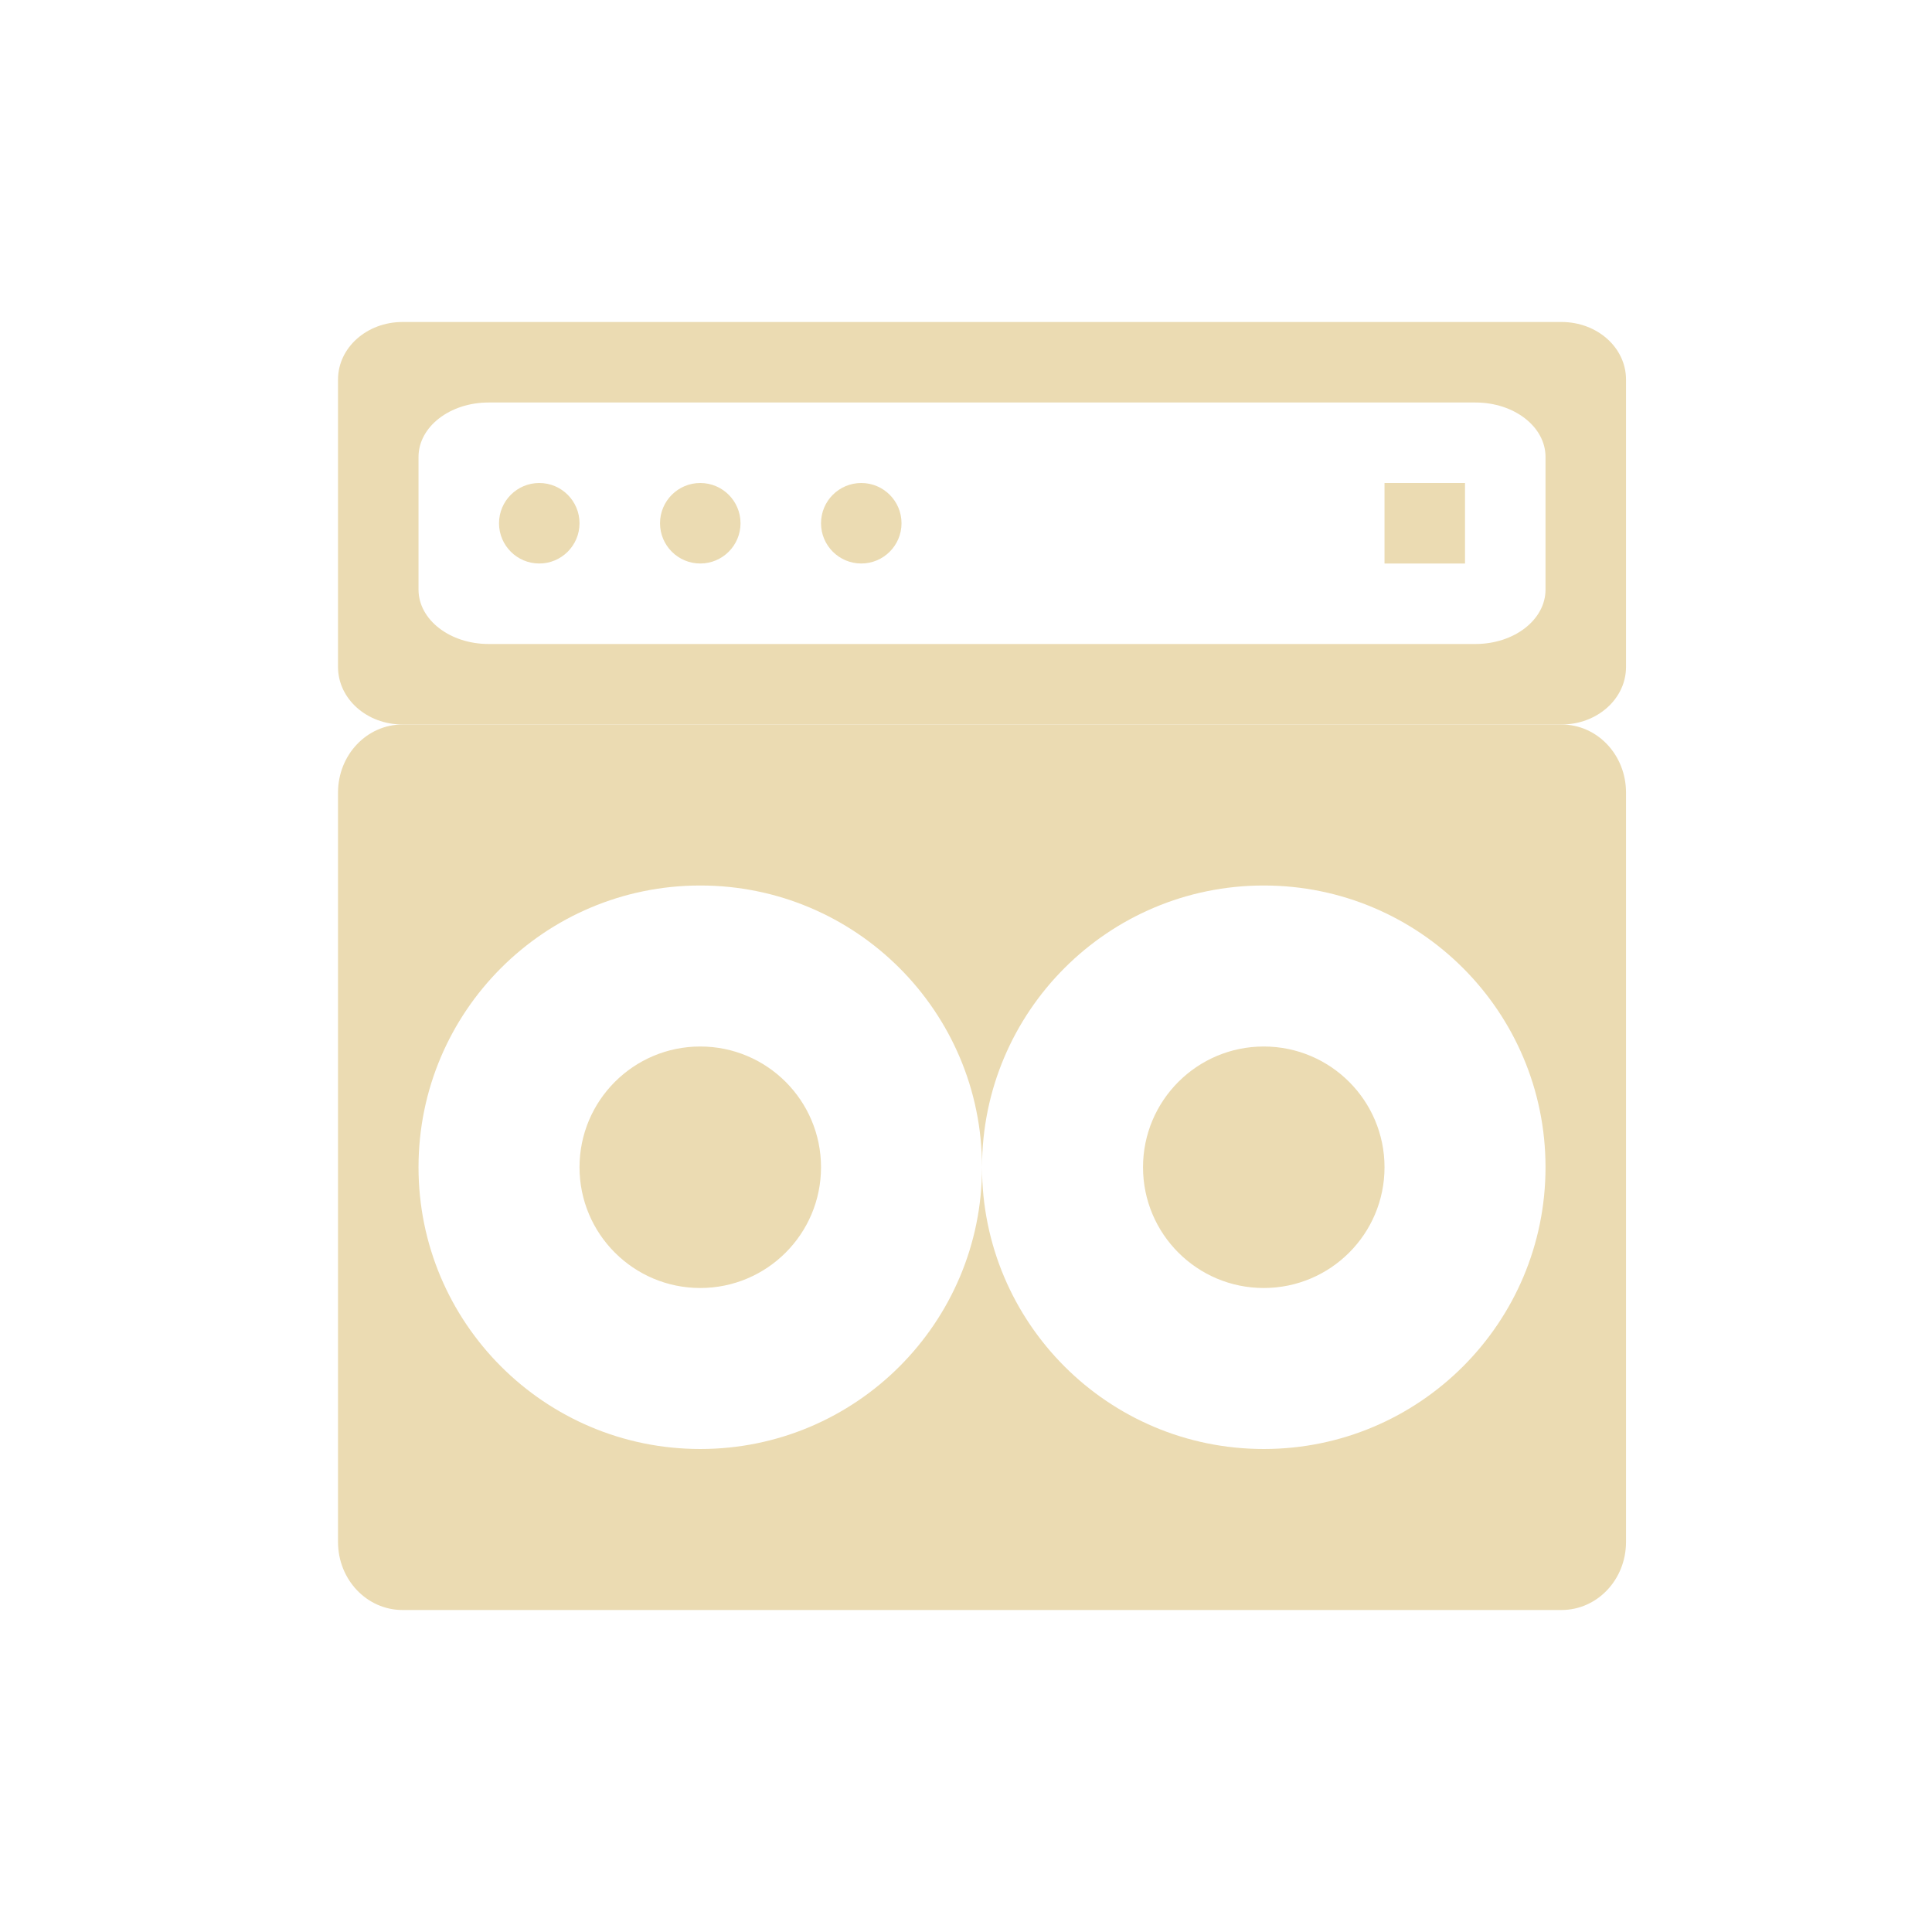
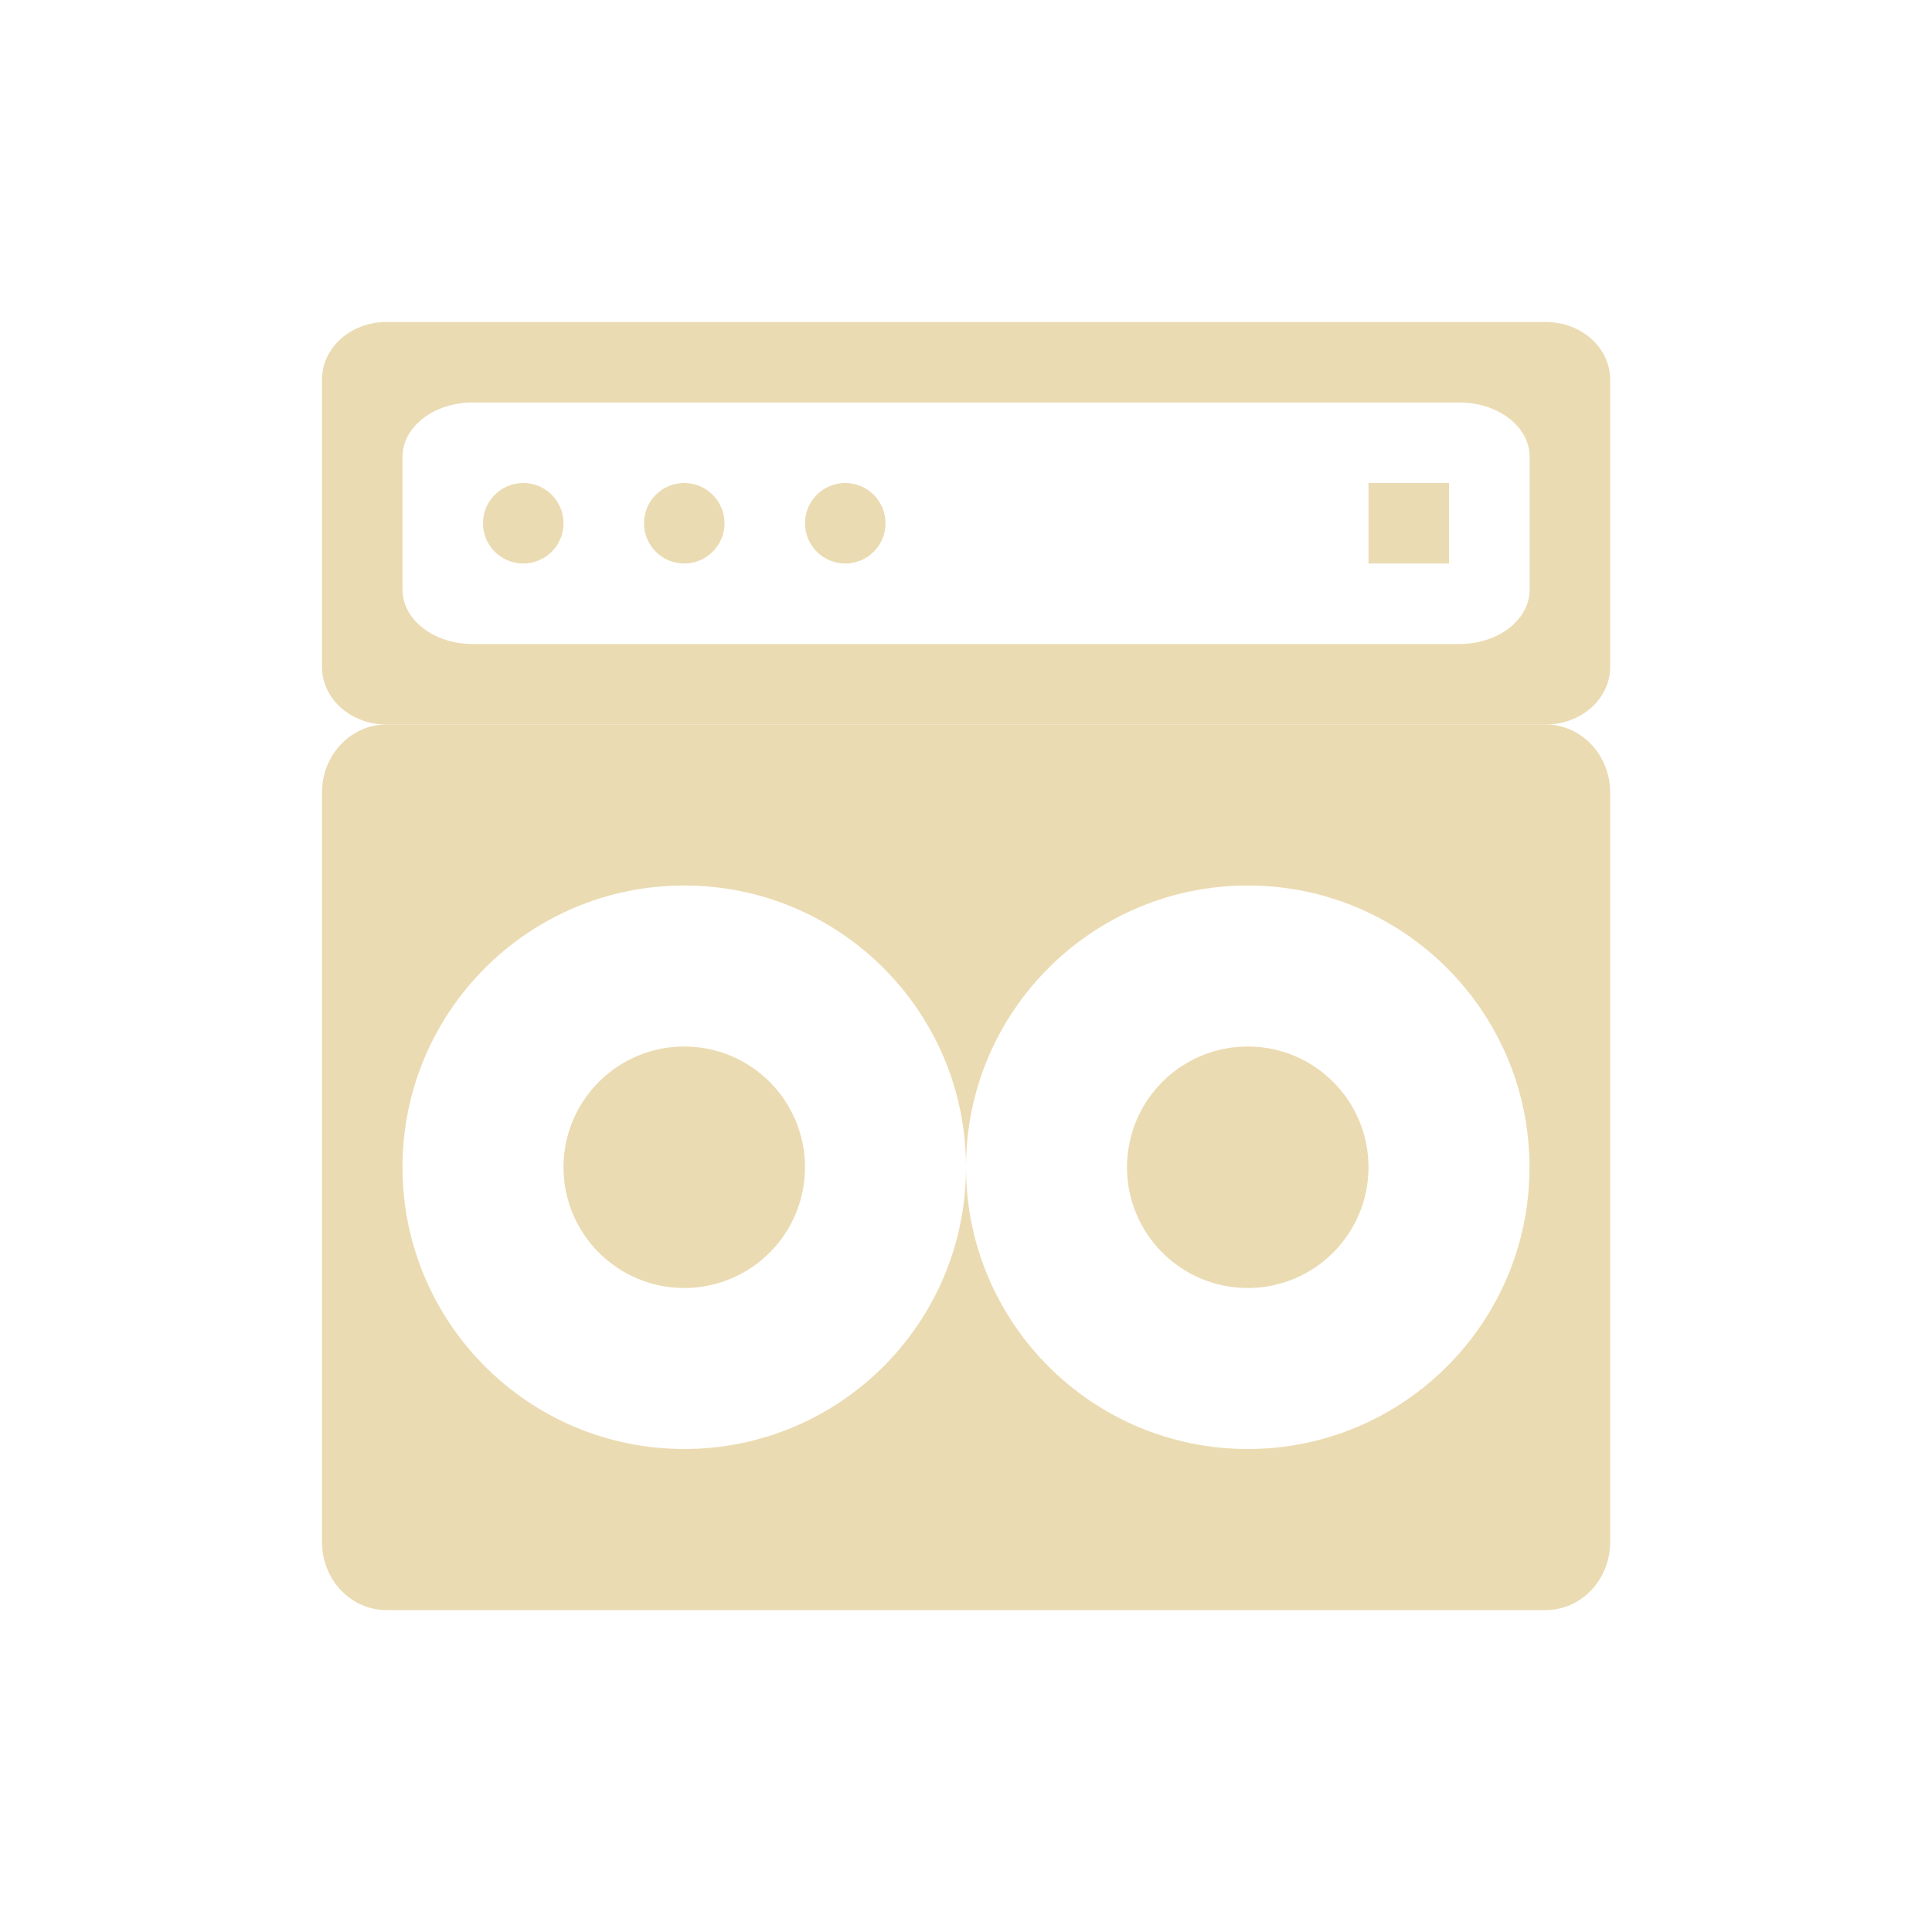
<svg xmlns="http://www.w3.org/2000/svg" width="24" height="24" version="1.1">
  <defs>
-     <style id="current-color-scheme" type="text/css">
-          .ColorScheme-Text {
-             color: #ebdbb2;
-          }
- 
-          .ColorScheme-Highlight {
-             color: #458588;
-          }
-       </style>
+     <style id="current-color-scheme" type="text/css">.ColorScheme-Text { color:#ebdbb2; } .ColorScheme-Highlight { color:#458588; } .ColorScheme-NeutralText { color:#fe8019; } .ColorScheme-PositiveText { color:#689d6a; } .ColorScheme-NegativeText { color:#fb4934; }</style>
  </defs>
-   <g>
-     <path style="fill:currentColor" class="ColorScheme-Text" d="M 5,9 C 4.557,9 4.199,9.377 4.199,9.846 v 9.309 C 4.199,19.623 4.557,20 5,20 h 14.398 c 0.443,0 0.801,-0.377 0.801,-0.846 V 9.846 C 20.199,9.377 19.842,9 19.398,9 Z m 3.699,2 a 3.5,3.5 0 0 1 3.5,3.5 3.5,3.5 0 0 1 3.5,-3.5 3.5,3.5 0 0 1 3.5,3.5 3.5,3.5 0 0 1 -3.5,3.5 3.5,3.5 0 0 1 -3.5,-3.5 3.5,3.5 0 0 1 -3.5,3.5 3.5,3.5 0 0 1 -3.5,-3.5 3.5,3.5 0 0 1 3.5,-3.5 z m 0,2 a 1.5,1.5 0 0 0 -1.5,1.5 1.5,1.5 0 0 0 1.5,1.5 A 1.5,1.5 0 0 0 10.199,14.5 1.5,1.5 0 0 0 8.699,13 Z m 7,0 a 1.5,1.5 0 0 0 -1.5,1.5 1.5,1.5 0 0 0 1.5,1.5 1.5,1.5 0 0 0 1.5,-1.5 1.5,1.5 0 0 0 -1.5,-1.5 z" id="path5-3" />
-     <path style="fill:currentColor" class="ColorScheme-Text" d="M 5,4 C 4.557,4 4.199,4.319 4.199,4.715 V 8.285 C 4.199,8.681 4.557,9 5,9 h 14.398 c 0.443,0 0.801,-0.319 0.801,-0.715 V 4.715 C 20.199,4.319 19.842,4 19.398,4 Z M 6.07,5 H 18.328 c 0.483,0 0.871,0.302 0.871,0.676 V 7.324 C 19.199,7.698 18.811,8 18.328,8 H 6.07 C 5.588,8 5.199,7.698 5.199,7.324 V 5.676 C 5.199,5.302 5.588,5 6.07,5 Z m 0.629,1 a 0.5,0.5 0 0 0 -0.5,0.5 0.5,0.5 0 0 0 0.5,0.5 0.5,0.5 0 0 0 0.5,-0.5 0.5,0.5 0 0 0 -0.5,-0.5 z m 2,0 a 0.5,0.5 0 0 0 -0.5,0.5 0.5,0.5 0 0 0 0.5,0.5 0.5,0.5 0 0 0 0.5,-0.5 0.5,0.5 0 0 0 -0.5,-0.5 z m 2,0 a 0.5,0.5 0 0 0 -0.5,0.5 0.5,0.5 0 0 0 0.5,0.5 0.5,0.5 0 0 0 0.5,-0.5 0.5,0.5 0 0 0 -0.5,-0.5 z m 6.5,0 v 1 h 1 V 6 Z" id="path7-6" />
-   </g>
+   <path class="ColorScheme-Text" d="m4.801 9c-0.443 0-0.801 0.377-0.801 0.846v9.309c0 0.469 0.358 0.846 0.801 0.846h14.4c0.443 0 0.801-0.377 0.801-0.846v-9.309c0-0.469-0.358-0.846-0.801-0.846zm3.699 2a3.5 3.5 0 0 1 3.5 3.5 3.5 3.5 0 0 1 3.5-3.5 3.5 3.5 0 0 1 3.5 3.5 3.5 3.5 0 0 1-3.5 3.5 3.5 3.5 0 0 1-3.5-3.5 3.5 3.5 0 0 1-3.5 3.5 3.5 3.5 0 0 1-3.5-3.5 3.5 3.5 0 0 1 3.5-3.5zm0 2a1.5 1.5 0 0 0-1.5 1.5 1.5 1.5 0 0 0 1.5 1.5 1.5 1.5 0 0 0 1.5-1.5 1.5 1.5 0 0 0-1.5-1.5zm7 0a1.5 1.5 0 0 0-1.5 1.5 1.5 1.5 0 0 0 1.5 1.5 1.5 1.5 0 0 0 1.5-1.5 1.5 1.5 0 0 0-1.5-1.5z" fill="currentColor" />
+   <path class="ColorScheme-Text" d="m4.801 4c-0.443 0-0.801 0.319-0.801 0.715v3.57c0 0.396 0.358 0.715 0.801 0.715h14.4c0.443 0 0.801-0.319 0.801-0.715v-3.57c0-0.396-0.358-0.715-0.801-0.715zm1.07 1h12.26c0.482 0 0.871 0.302 0.871 0.676v1.648c0 0.374-0.389 0.676-0.871 0.676h-12.26c-0.482 0-0.871-0.302-0.871-0.676v-1.648c0-0.374 0.389-0.676 0.871-0.676zm0.629 1a0.5 0.5 0 0 0-0.5 0.5 0.5 0.5 0 0 0 0.5 0.5 0.5 0.5 0 0 0 0.5-0.5 0.5 0.5 0 0 0-0.5-0.5zm2 0a0.5 0.5 0 0 0-0.5 0.5 0.5 0.5 0 0 0 0.5 0.5 0.5 0.5 0 0 0 0.5-0.5 0.5 0.5 0 0 0-0.5-0.5zm2 0a0.5 0.5 0 0 0-0.5 0.5 0.5 0.5 0 0 0 0.5 0.5 0.5 0.5 0 0 0 0.5-0.5 0.5 0.5 0 0 0-0.5-0.5zm6.5 0v1h1v-1z" fill="currentColor" />
</svg>
